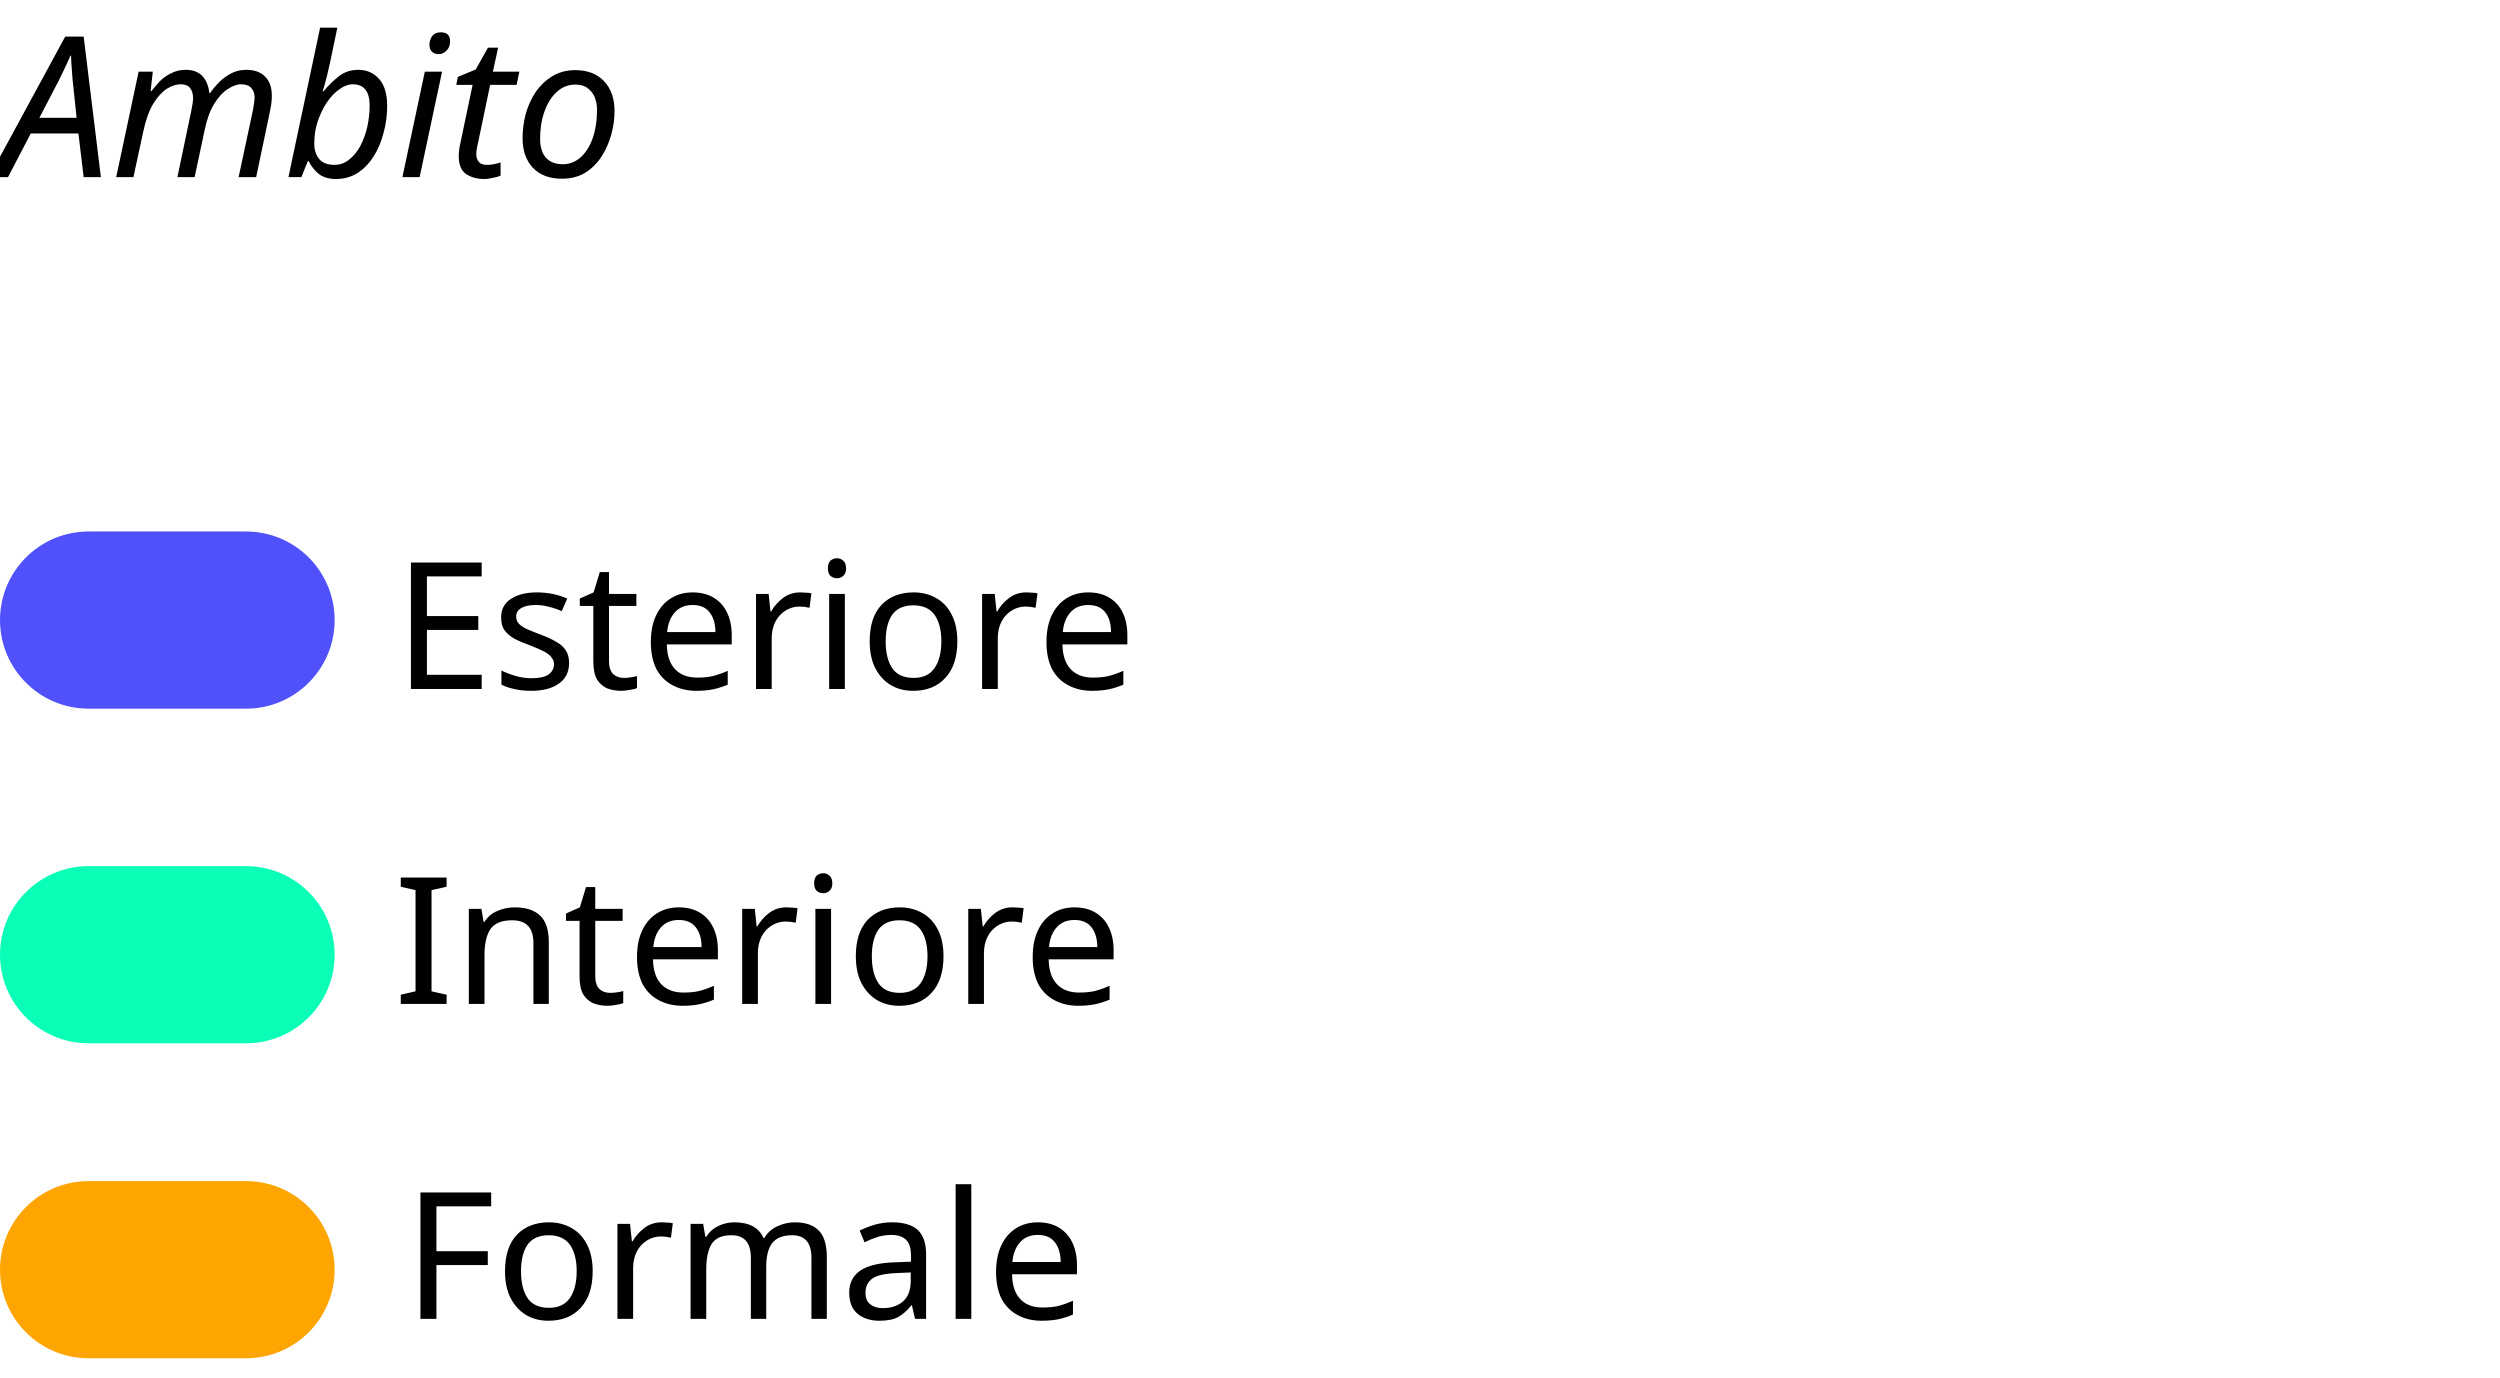
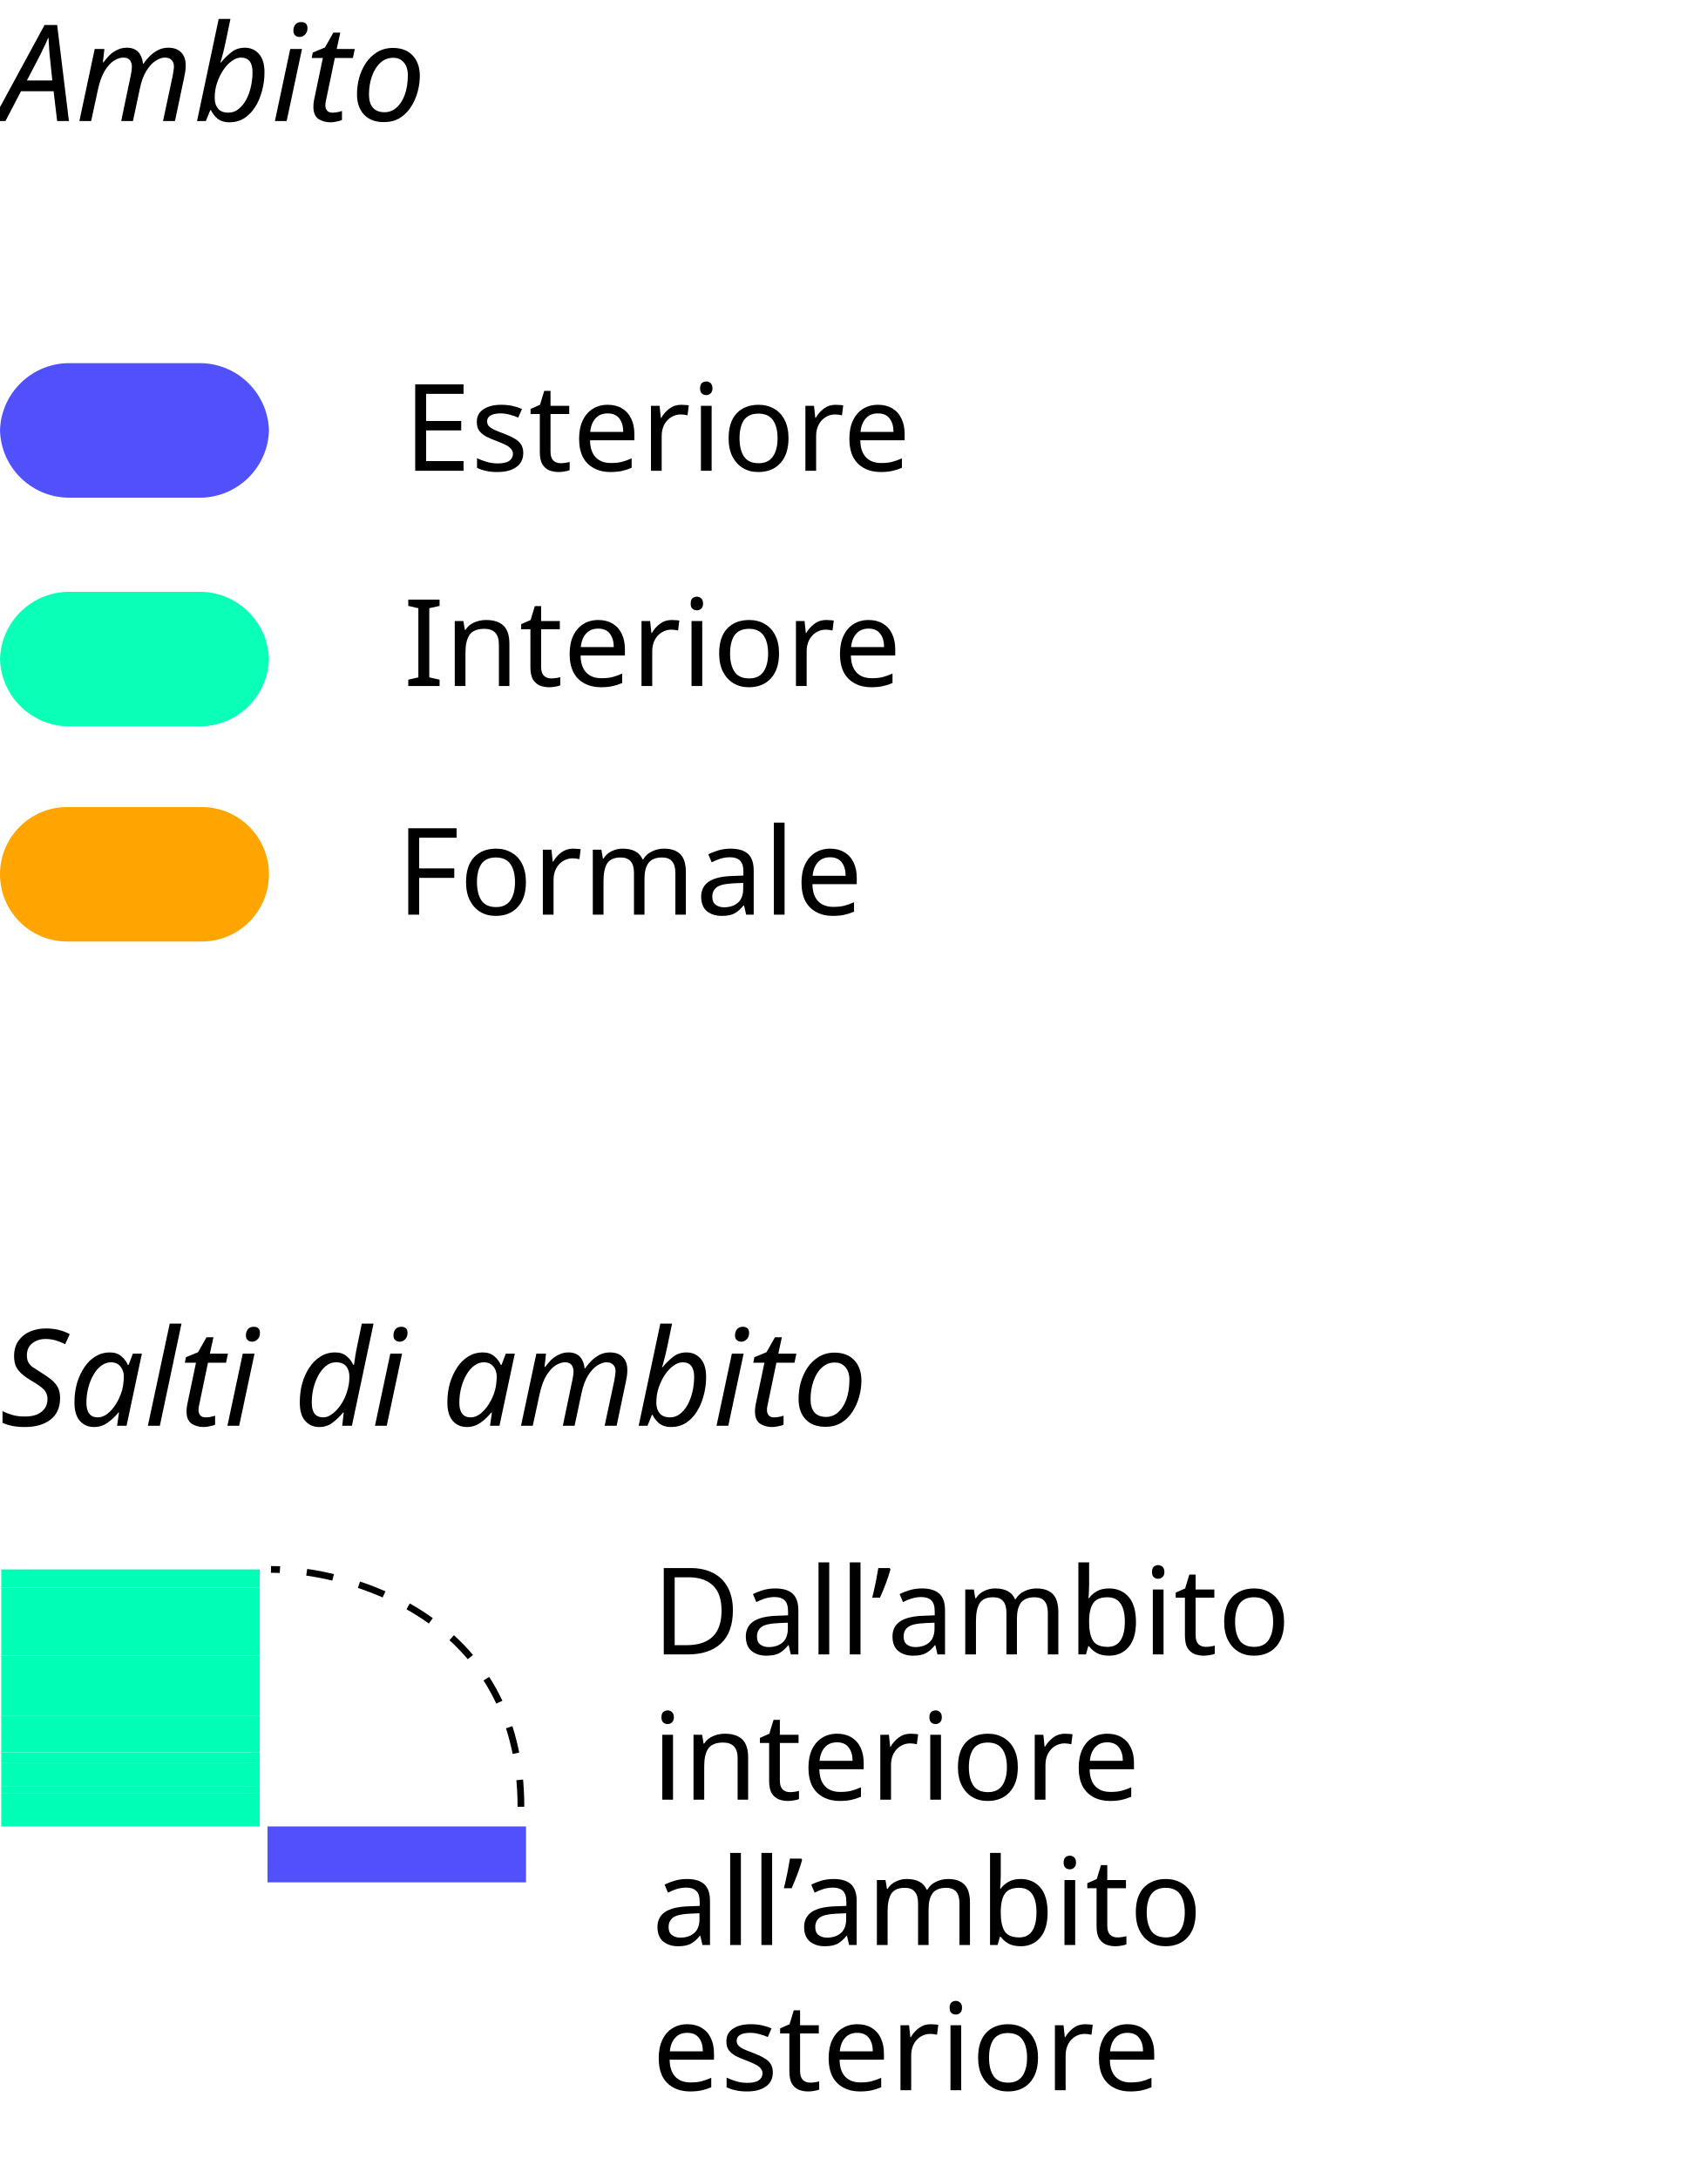
- <svg xmlns="http://www.w3.org/2000/svg" width="127" height="70" viewBox="0 0 127 70">
+ <svg xmlns="http://www.w3.org/2000/svg" width="127" height="162" viewBox="0 0 127 162">
  <defs>
    <clipPath id="clip-legenda_03">
-       <rect width="127" height="70" />
+       <rect width="127" height="162" />
    </clipPath>
  </defs>
  <g id="legenda_03" clip-path="url(#clip-legenda_03)">
-     <g id="Group_791" data-name="Group 791" transform="translate(-792 -2026)">
-       <text id="Ambito" transform="translate(792 2035)" font-size="10" font-family="HKGrotesk-Italic, HK Grotesk" font-style="italic">
-         <tspan x="0" y="0">Ambito</tspan>
-       </text>
-       <g id="Group_306" data-name="Group 306" transform="translate(792 2053)">
-         <g id="Group_312" data-name="Group 312" transform="translate(0 -1)">
-           <text id="Esteriore" transform="translate(20 9)" font-size="9" font-family="HKGrotesk-Regular, HK Grotesk" style="isolation: isolate">
-             <tspan x="0" y="0">Esteriore</tspan>
-           </text>
-           <path id="Path_47" data-name="Path 47" d="M4.5,0h8a4.5,4.5,0,0,1,0,9h-8a4.5,4.5,0,0,1,0-9Z" transform="translate(0 1)" fill="#5151fc" />
-         </g>
-       </g>
-       <g id="Group_307" data-name="Group 307" transform="translate(792 2069)">
-         <text id="Interiore" transform="translate(20 8)" font-size="9" font-family="HKGrotesk-Regular, HK Grotesk" style="isolation: isolate">
-           <tspan x="0" y="0">Interiore</tspan>
-         </text>
-         <path id="Path_46" data-name="Path 46" d="M4.5,0h8a4.5,4.5,0,0,1,0,9h-8a4.5,4.5,0,0,1,0-9Z" transform="translate(0 1)" fill="#0affb7" />
-       </g>
-       <g id="Group_543" data-name="Group 543" transform="translate(792 2085)">
-         <text id="Formale" transform="translate(20.483 8)" font-size="9" font-family="HKGrotesk-Regular, HK Grotesk" style="isolation: isolate">
-           <tspan x="0" y="0">Formale</tspan>
-         </text>
-         <rect id="Rectangle_181" data-name="Rectangle 181" width="17" height="9" rx="4.5" transform="translate(0 1)" fill="#ffa501" />
-       </g>
+     <text id="Ambito" transform="translate(0 9)" font-size="10" font-family="HKGrotesk-Italic, HK Grotesk" font-style="italic">
+       <tspan x="0" y="0">Ambito</tspan>
+     </text>
+     <text id="Salti_di_ambito" data-name="Salti di ambito" transform="translate(0 106)" font-size="10" font-family="HKGrotesk-Italic, HK Grotesk" font-style="italic">
+       <tspan x="0" y="0">Salti di ambito</tspan>
+     </text>
+     <text id="Esteriore" transform="translate(30 35)" font-size="9" font-family="HKGrotesk-Regular, HK Grotesk" style="isolation: isolate">
+       <tspan x="0" y="0">Esteriore</tspan>
+     </text>
+     <path id="Path_47" data-name="Path 47" d="M5.294,0h9.412A5.153,5.153,0,0,1,20,5a5.153,5.153,0,0,1-5.294,5H5.294A5.153,5.153,0,0,1,0,5,5.153,5.153,0,0,1,5.294,0Z" transform="translate(0 27)" fill="#5151fc" />
+     <text id="Interiore" transform="translate(30 51)" font-size="9" font-family="HKGrotesk-Regular, HK Grotesk" style="isolation: isolate">
+       <tspan x="0" y="0">Interiore</tspan>
+     </text>
+     <path id="Path_46" data-name="Path 46" d="M5.294,0h9.412A5.153,5.153,0,0,1,20,5a5.153,5.153,0,0,1-5.294,5H5.294A5.153,5.153,0,0,1,0,5,5.153,5.153,0,0,1,5.294,0Z" transform="translate(0 44)" fill="#0affb7" />
+     <text id="Formale" transform="translate(29.483 68)" font-size="9" font-family="HKGrotesk-Regular, HK Grotesk" style="isolation: isolate">
+       <tspan x="0" y="0">Formale</tspan>
+     </text>
+     <text id="Dall_ambito_interiore_all_ambito_esteriore" data-name="Dall’ambito interiore  all’ambito  esteriore" transform="translate(48.483 123)" font-size="9" font-family="HKGrotesk-Regular, HK Grotesk" style="isolation: isolate">
+       <tspan x="0" y="0">Dall’ambito</tspan>
+       <tspan x="0" y="10.8">interiore </tspan>
+       <tspan x="0" y="21.6">all’ambito </tspan>
+       <tspan x="0" y="32.4">esteriore</tspan>
+     </text>
+     <rect id="Rectangle_181" data-name="Rectangle 181" width="20" height="10" rx="5" transform="translate(0 60)" fill="#ffa501" />
+     <g id="Group_630" data-name="Group 630" transform="translate(0.095 116.68)">
+       <rect id="Rectangle_1651" data-name="Rectangle 1651" width="19.223" height="1.353" fill="#00ffb6" />
+       <rect id="Rectangle_1652" data-name="Rectangle 1652" width="19.223" height="5.051" transform="translate(0 1.354)" fill="#00ffb6" />
+       <rect id="Rectangle_1653" data-name="Rectangle 1653" width="19.223" height="4.449" transform="translate(0 6.406)" fill="#00ffb6" />
+       <rect id="Rectangle_1654" data-name="Rectangle 1654" width="19.223" height="2.736" transform="translate(0 10.857)" fill="#00ffb6" />
+       <rect id="Rectangle_1655" data-name="Rectangle 1655" width="19.223" height="0.76" transform="translate(0 13.594)" fill="#00ffb6" />
+       <rect id="Rectangle_1656" data-name="Rectangle 1656" width="19.223" height="1.749" transform="translate(0 14.355)" fill="#00ffb6" />
+       <rect id="Rectangle_1657" data-name="Rectangle 1657" width="19.223" height="0.518" transform="translate(0 16.105)" fill="#00ffb6" />
+       <rect id="Rectangle_1658" data-name="Rectangle 1658" width="19.223" height="2.483" transform="translate(0 16.624)" fill="#00ffb6" />
    </g>
+     <g id="Group_631" data-name="Group 631" transform="translate(19.891 135.788)">
+       <rect id="Rectangle_1659" data-name="Rectangle 1659" width="19.223" height="4.158" fill="#5151fc" />
+     </g>
+     <path id="Path_148130" data-name="Path 148130" d="M6205.737,884.324c0-14.219-12.946-17.644-18.588-17.644" transform="translate(-6167 -750)" fill="none" stroke="#000" stroke-width="0.5" stroke-dasharray="2" />
  </g>
</svg>
